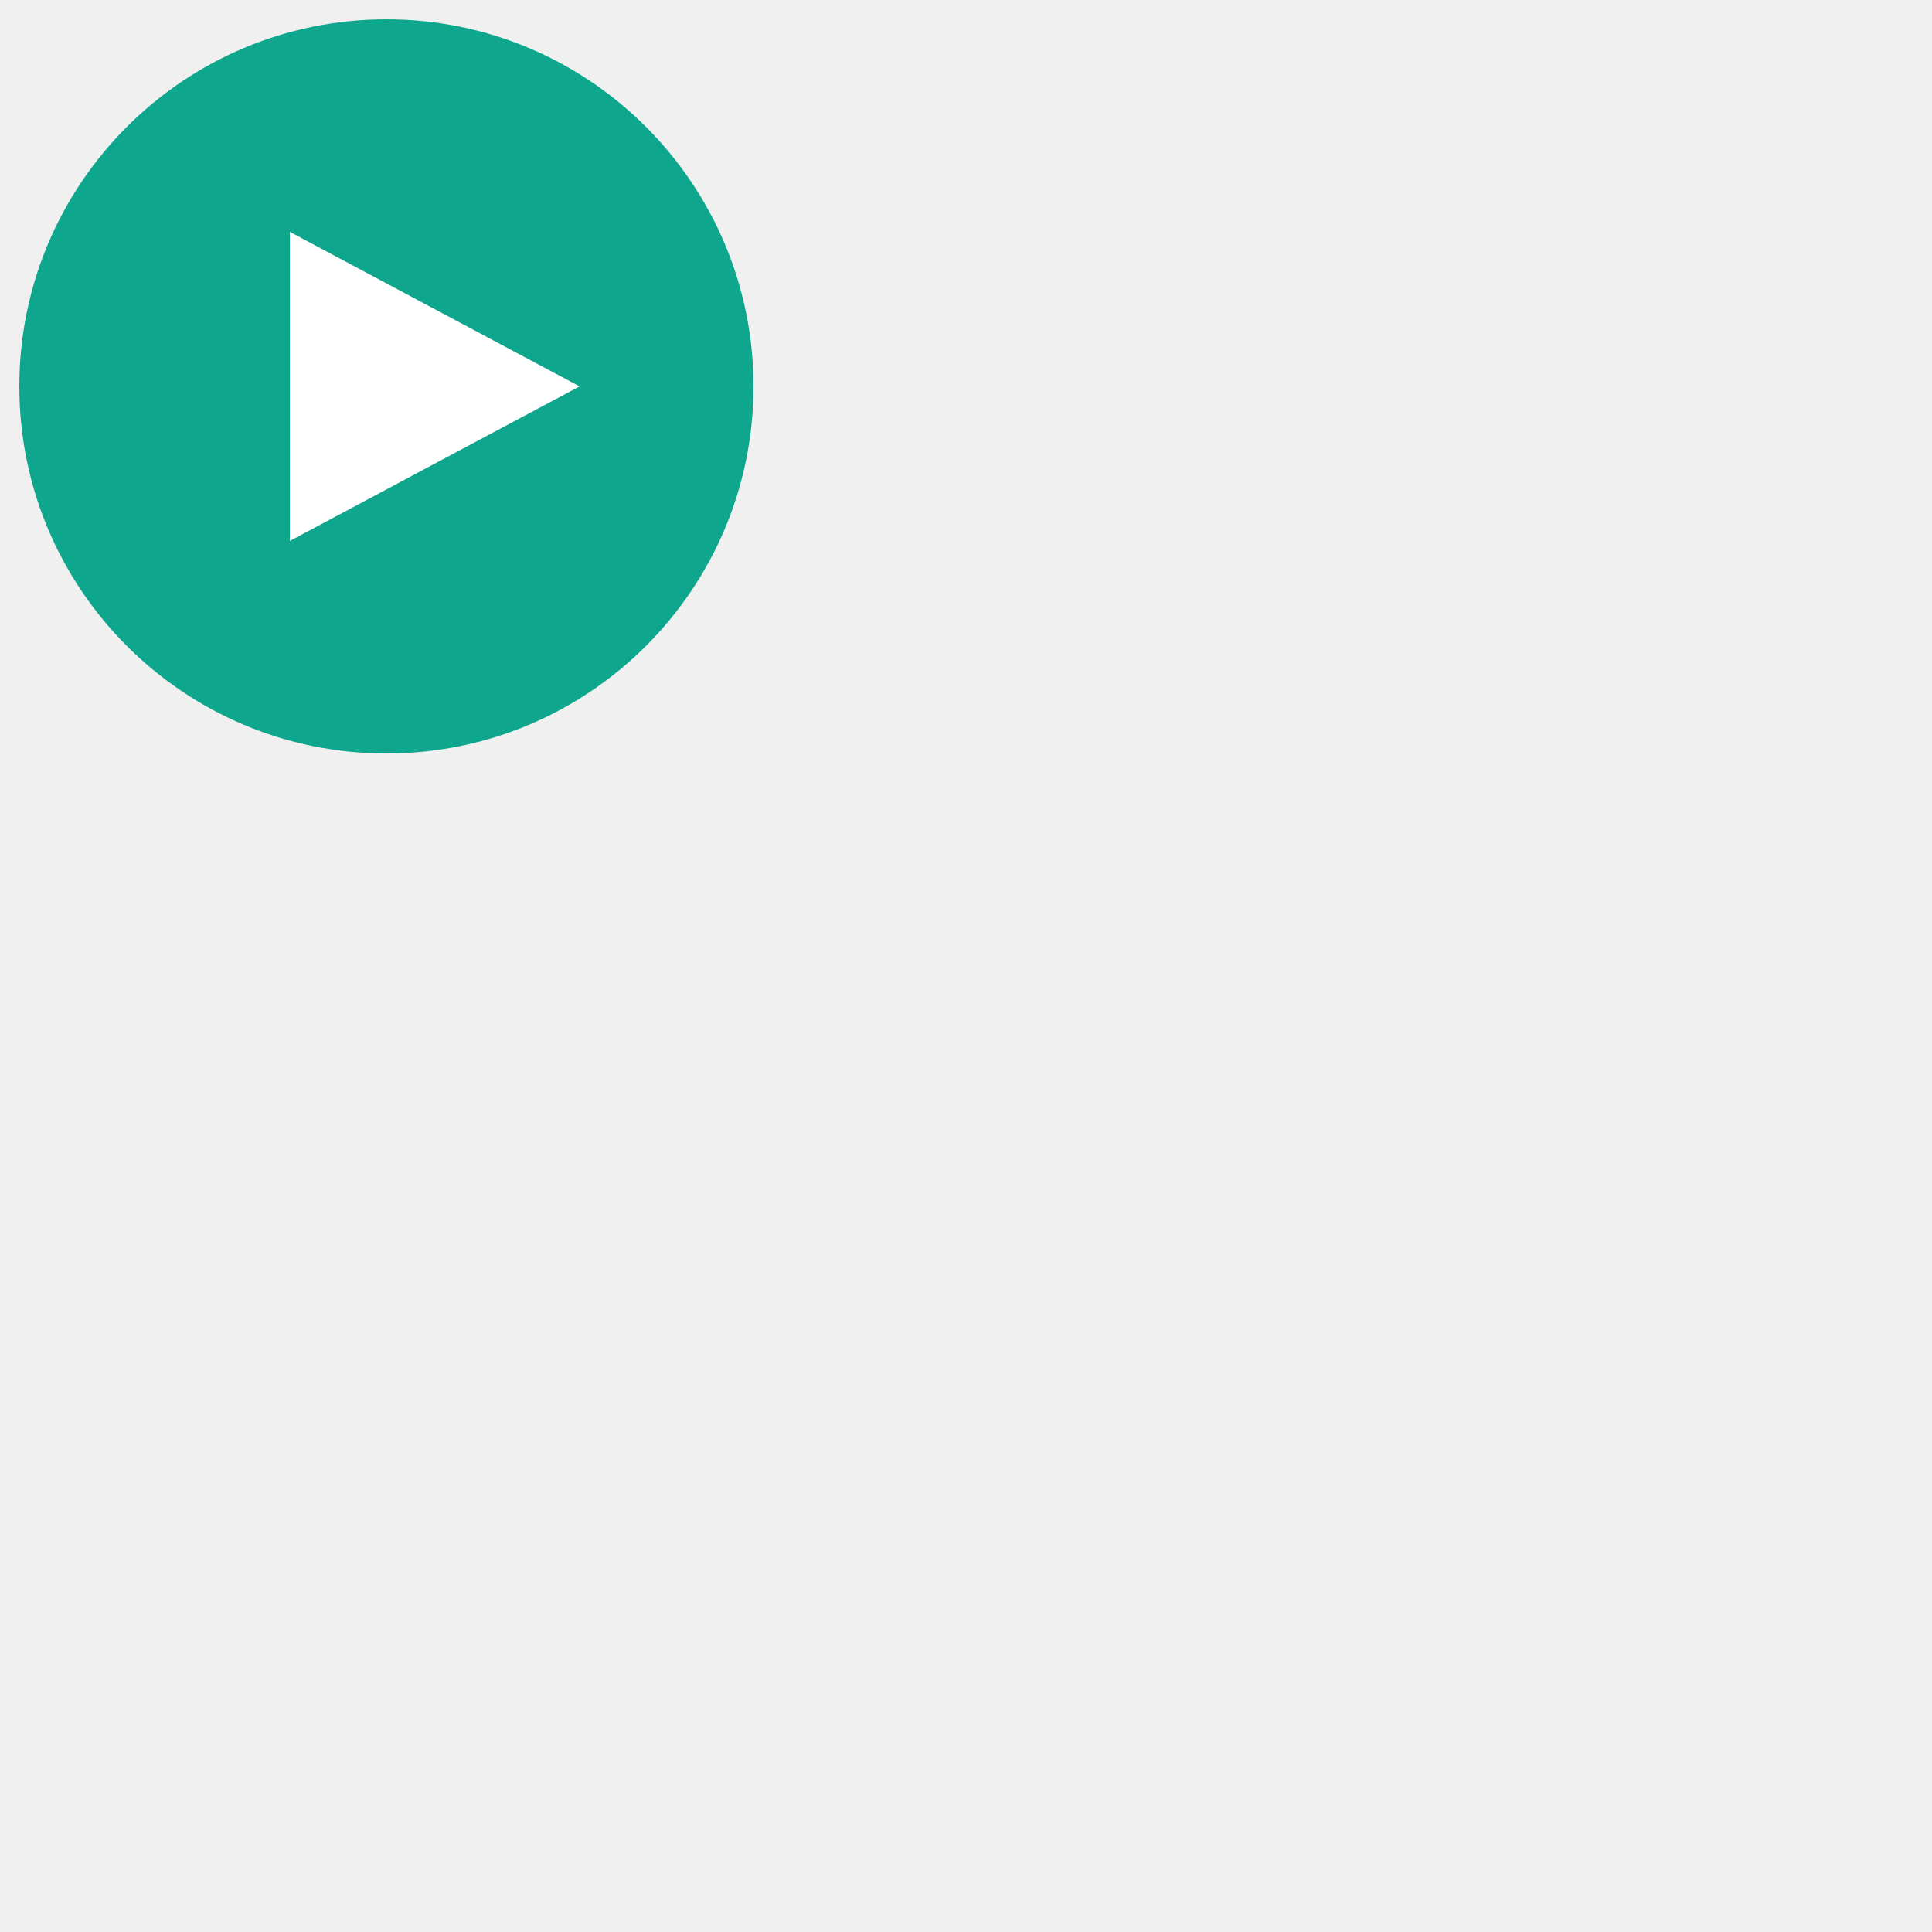
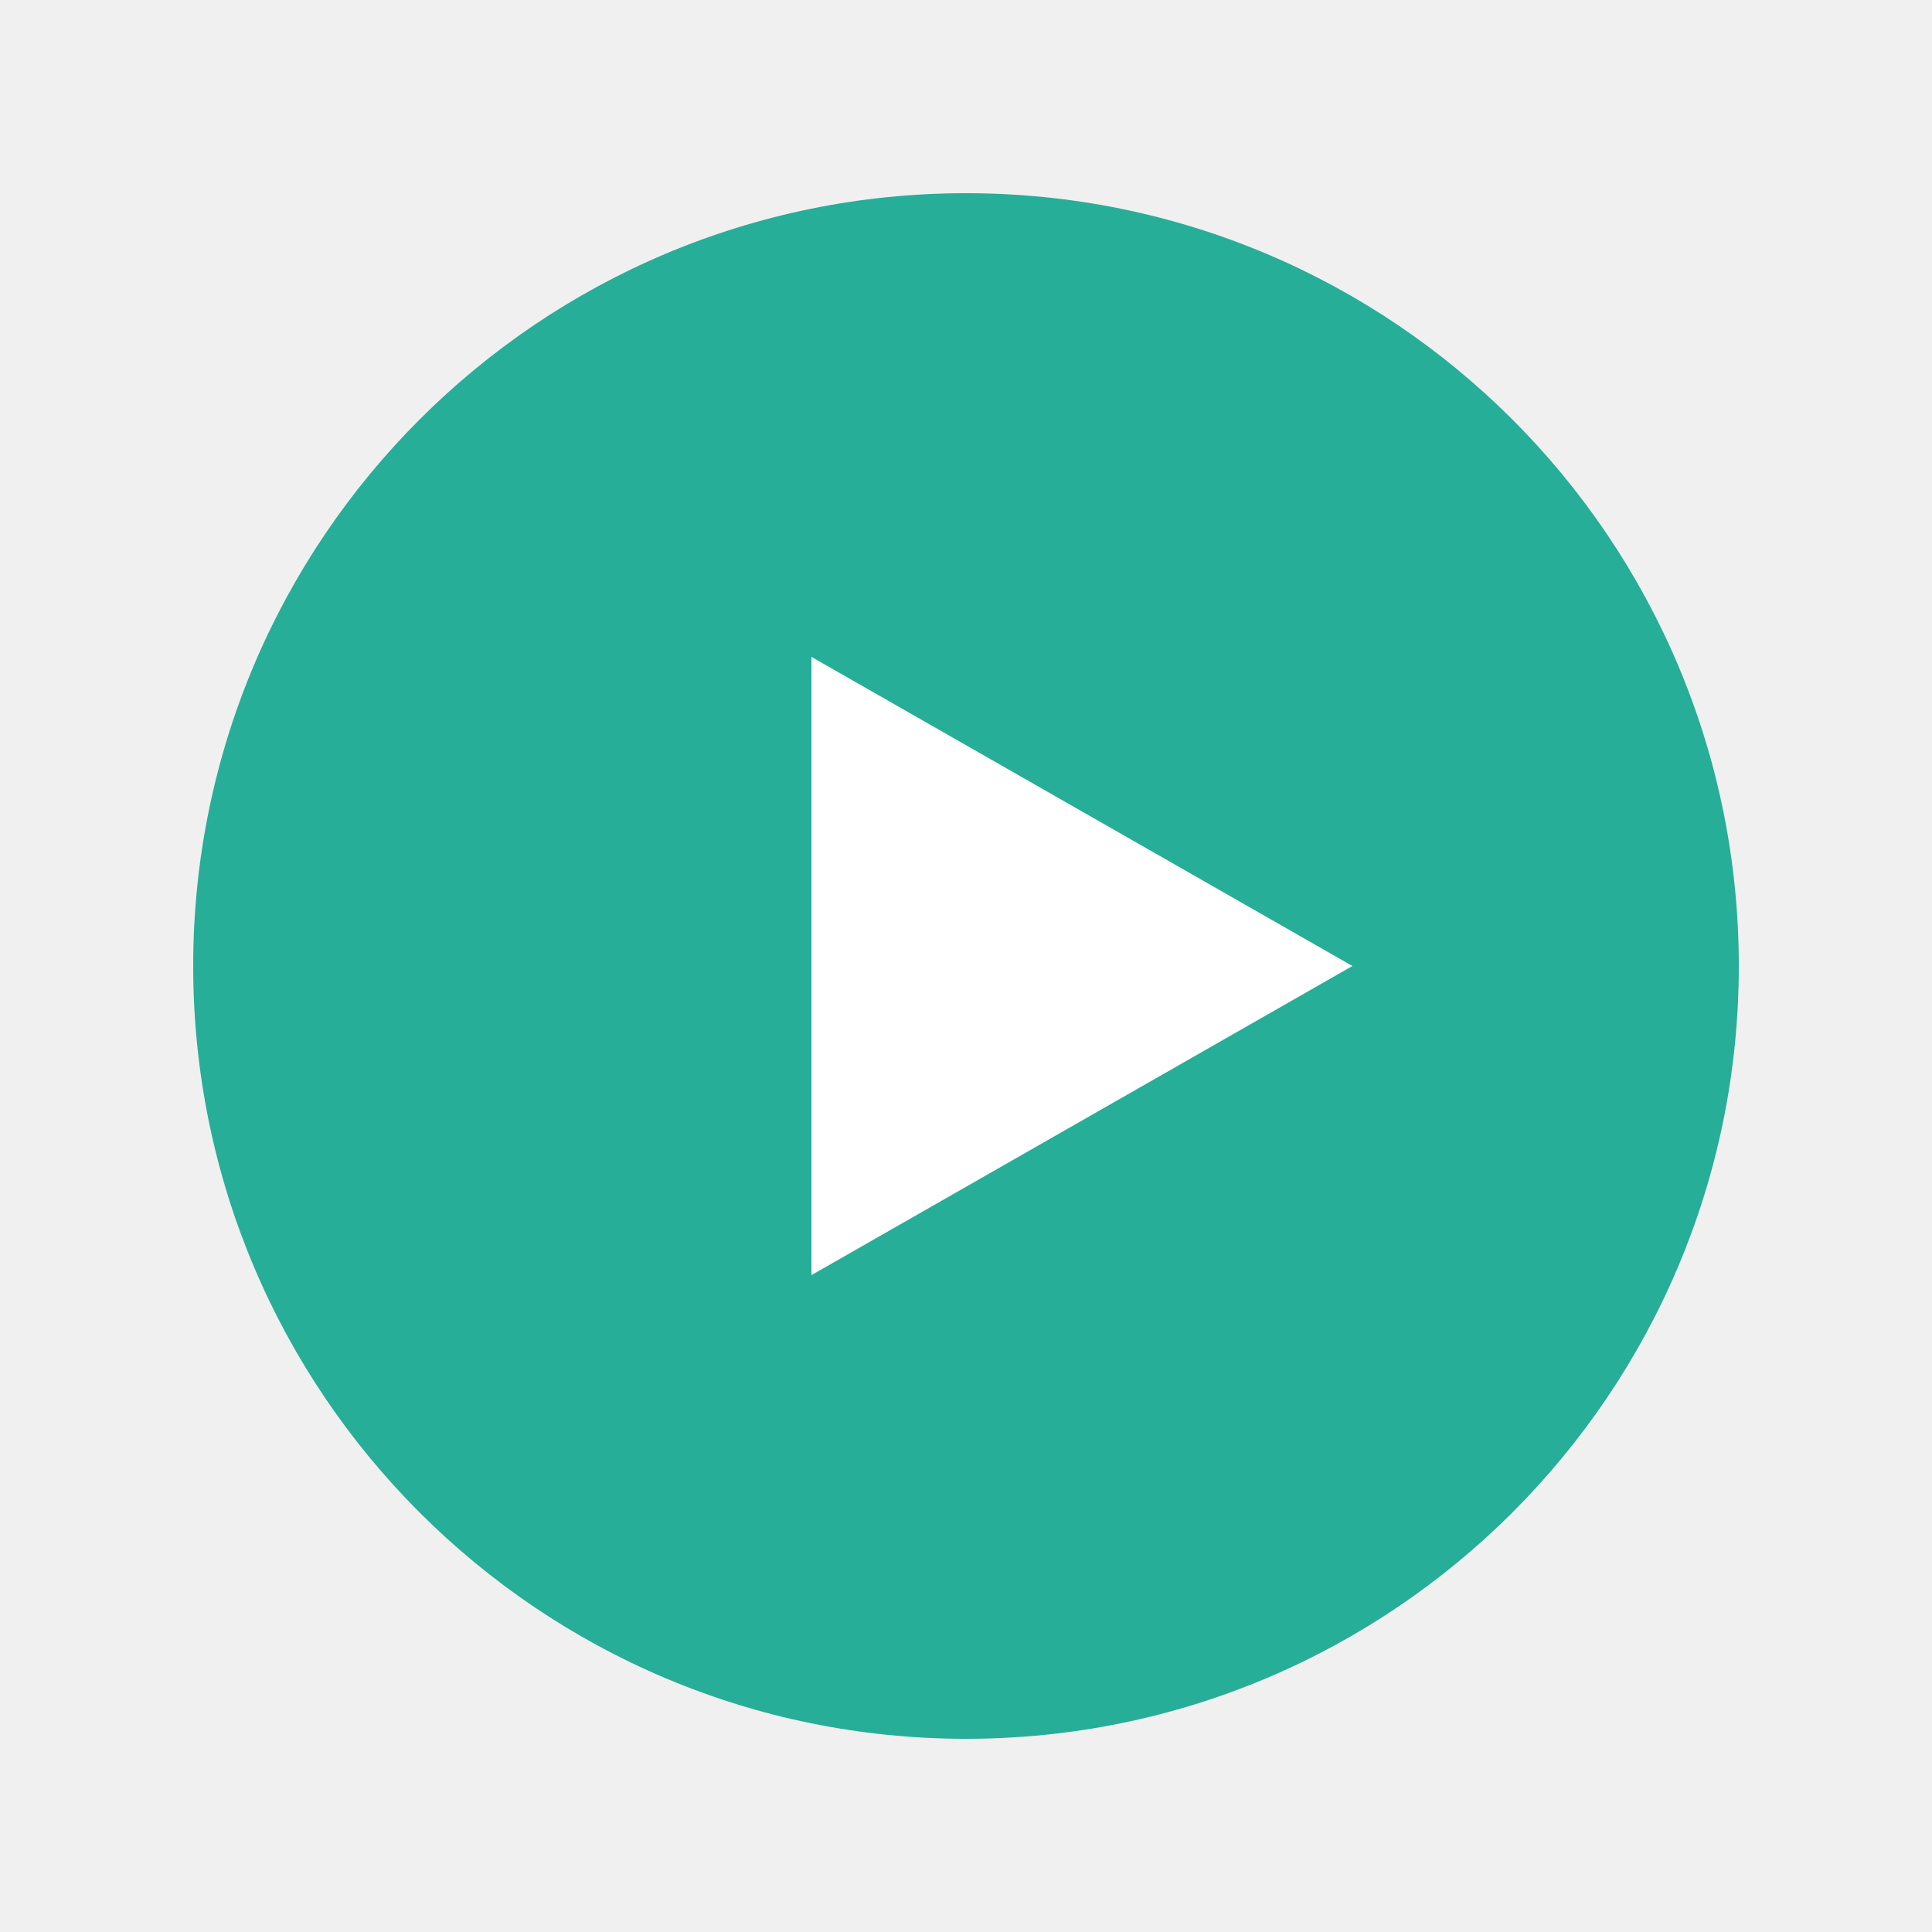
<svg xmlns="http://www.w3.org/2000/svg" viewBox="0 0 100 100" width="100" height="100">
-   <circle cx="20" cy="20" r="19" fill="#0FA68E" />
-   <path d="M15 12 L30 20 L15 28 Z" fill="#fff" />
+   <circle cx="50" cy="50" r="40" fill="#0FA68E" opacity="0.9" />
+   <path d="M42 34 L42 66 L70 50 Z" fill="#fff" />
</svg>
